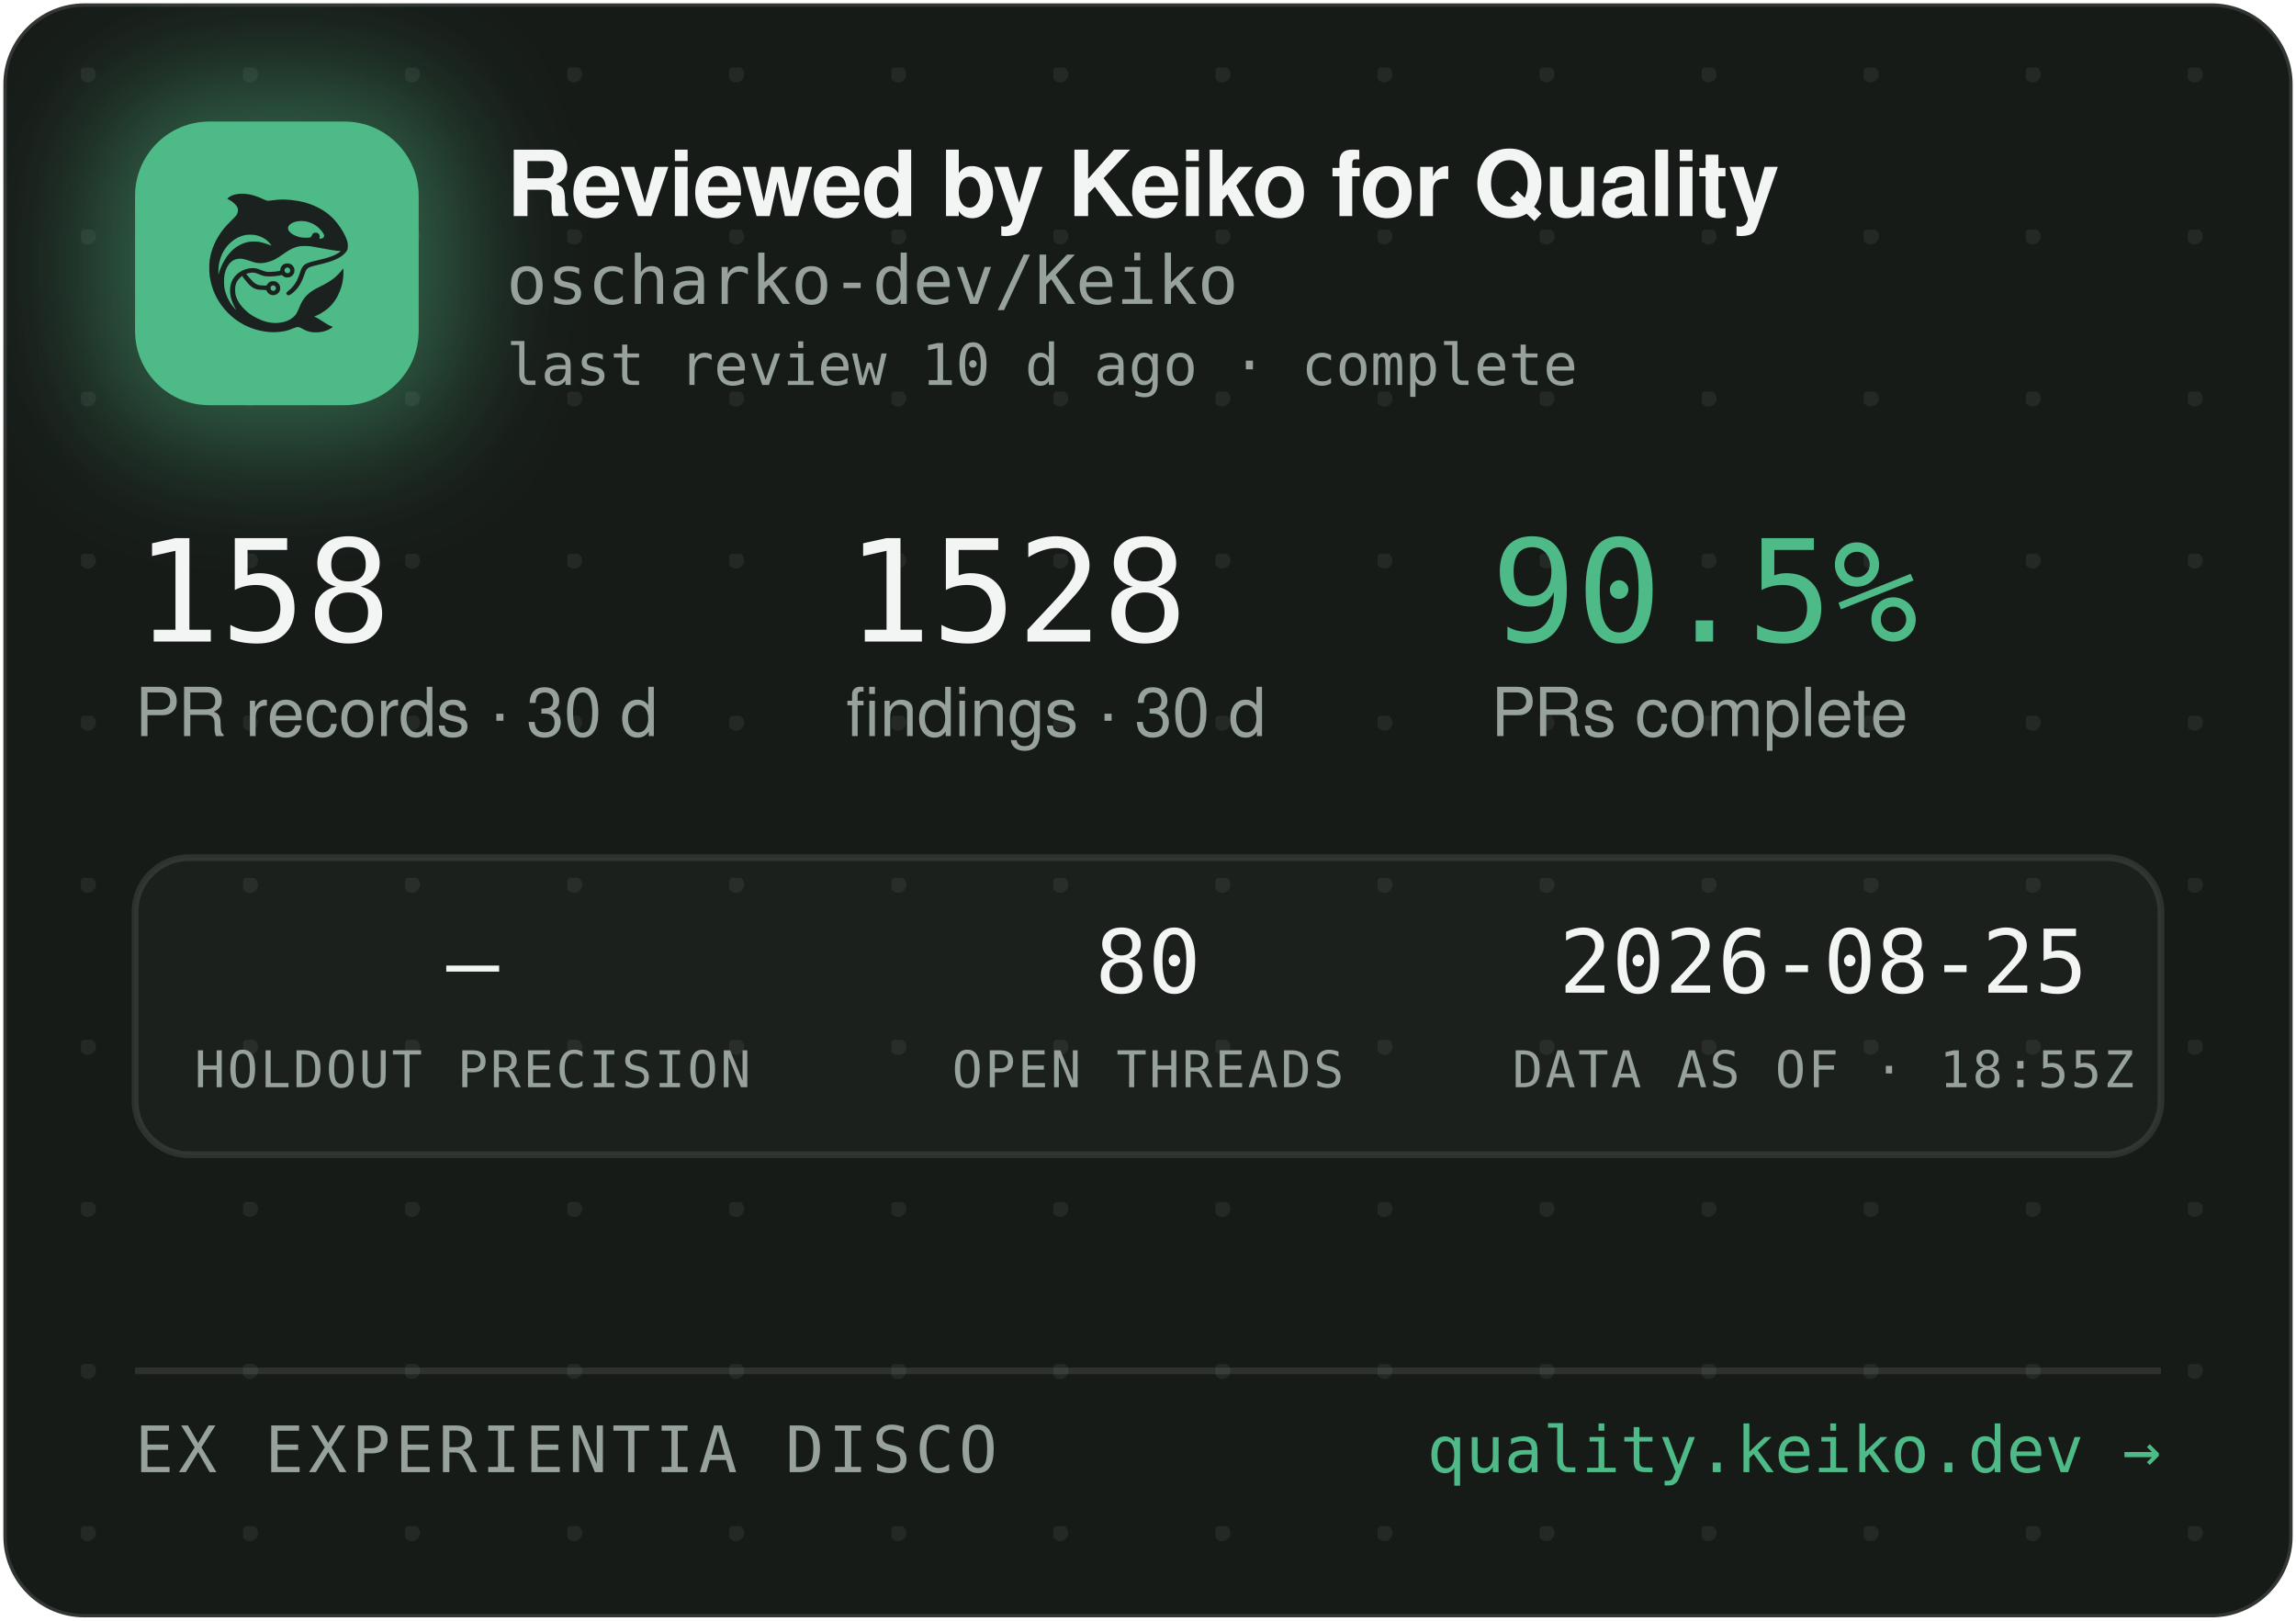
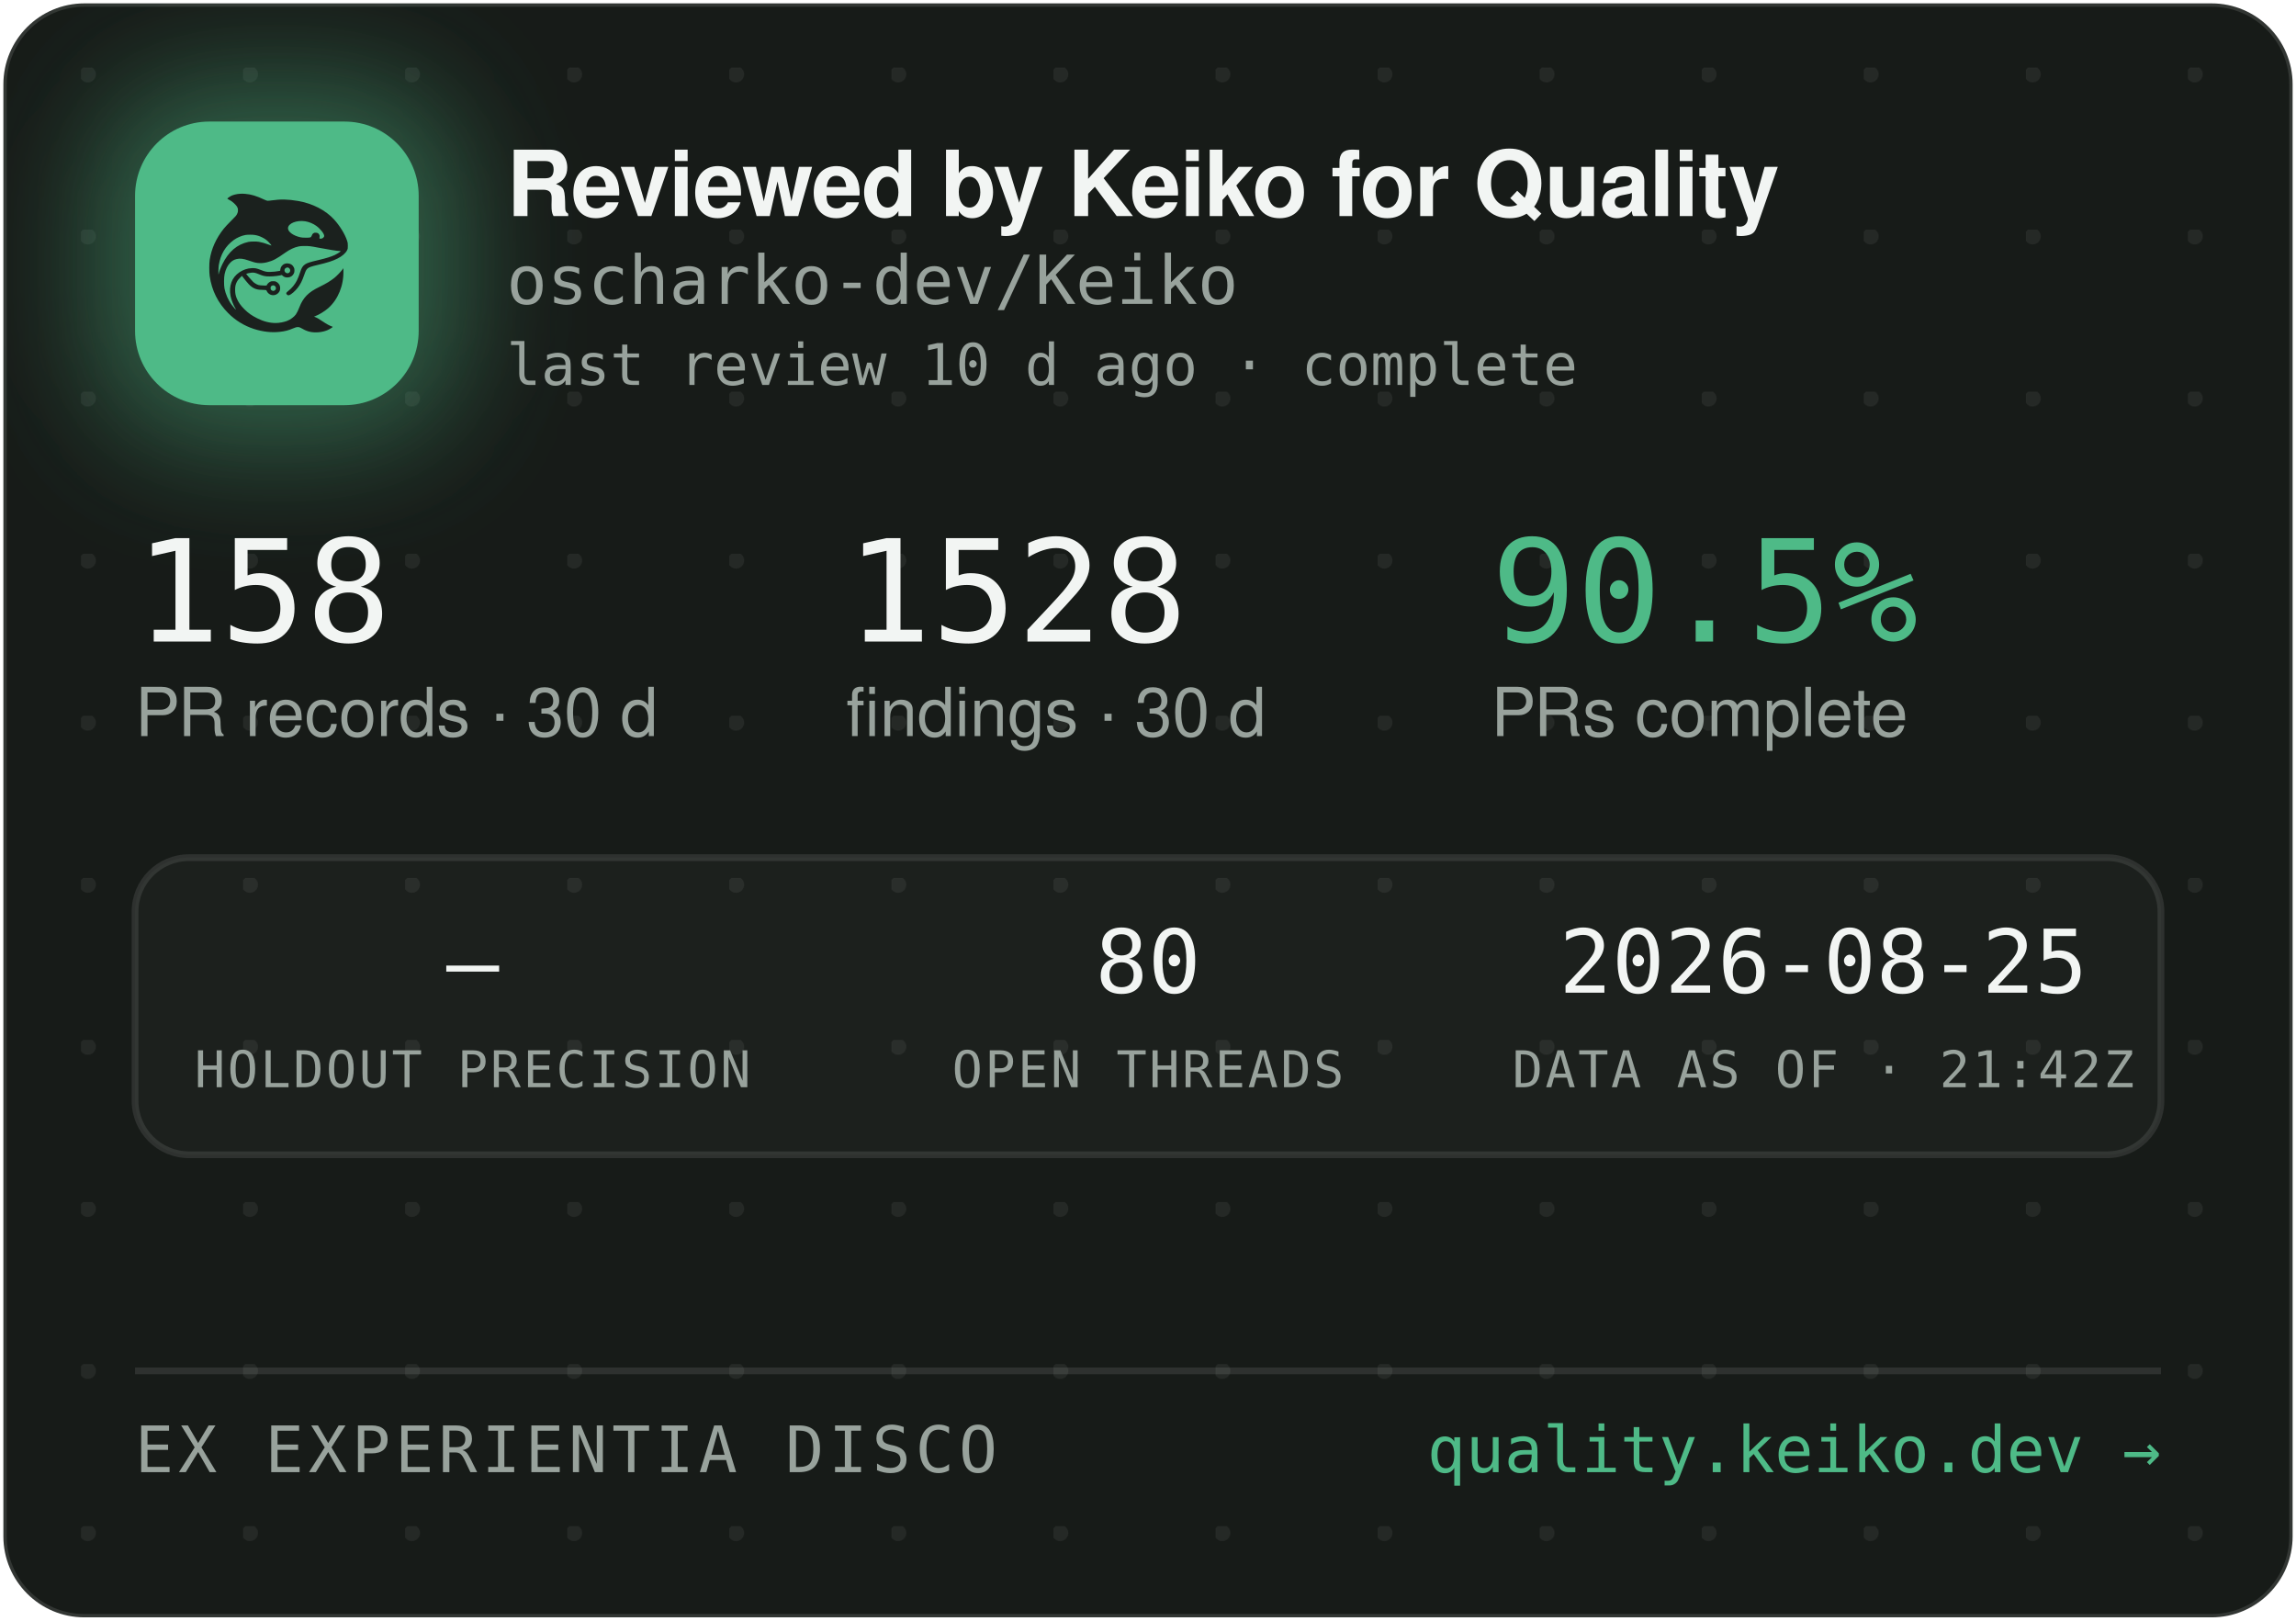
<svg xmlns="http://www.w3.org/2000/svg" width="340" height="240" viewBox="0 0 340 240" role="img" aria-label="Reviewed by Keiko for Quality — oscharko-dev/Keiko">
  <defs>
    <pattern id="dots" width="24" height="24" patternUnits="userSpaceOnUse" x="12" y="10">
      <circle cx="1" cy="1" r="1.2" fill="rgba(233,237,235,0.07)" />
    </pattern>
    <filter id="glow" x="-60%" y="-60%" width="220%" height="220%">
      <feGaussianBlur stdDeviation="9" />
    </filter>
    <clipPath id="card">
      <rect x="0.5" y="0.5" width="339" height="239" rx="12" />
    </clipPath>
  </defs>
  <rect x="0.5" y="0.5" width="339" height="239" rx="12" fill="#171B18" stroke="rgba(255,255,255,0.12)" />
  <rect x="0.5" y="0.5" width="339" height="239" rx="12" fill="url(#dots)" />
  <g clip-path="url(#card)">
    <rect x="14" y="12" width="54" height="54" rx="16" fill="rgba(78,186,135,0.45)" filter="url(#glow)" />
    <rect x="20" y="18" width="42" height="42" rx="11" fill="#4EBA87" />
    <g transform="translate(24,22) scale(0.03320312)">
      <g transform="translate(1024 0) scale(-1 1)">
        <g transform="translate(1024, 1024) scale(-0.1, -0.1)" fill="#1B211E" stroke="none">
          <path d="M3465 8223 c-144 -8 -314 -52 -408 -105 -69 -39 -146 -99 -146 -113 0 -5 30 -24 68 -42 146 -70 323 -229 377 -340 25 -49 29 -70 29 -138 -1 -72 -5 -88 -39 -160 -36 -75 -54 -95 -265 -305 -134 -132 -270 -279 -331 -355 -339 -425 -552 -896 -626 -1390 -25 -165 -25 -549 0 -720 92 -645 368 -1196 826 -1655 322 -324 710 -562 1145 -704 389 -126 793 -172 1155 -130 235 27 377 63 579 149 205 87 268 86 423 -7 102 -62 231 -115 335 -138 247 -56 562 -26 794 74 92 40 244 136 232 146 -4 3 -26 12 -48 19 -86 28 -246 116 -385 211 -162 112 -284 182 -357 207 l-48 17 40 15 c185 70 436 223 595 363 438 386 695 1014 678 1663 l-3 120 -50 -70 c-64 -90 -248 -280 -350 -362 -171 -136 -366 -255 -645 -391 -288 -140 -442 -243 -590 -391 -136 -137 -247 -316 -325 -526 -47 -127 -114 -262 -160 -326 -79 -107 -237 -224 -384 -283 -136 -55 -355 -96 -514 -96 -274 0 -548 71 -832 215 -242 123 -375 216 -553 389 -175 171 -287 332 -361 517 -44 114 -63 216 -63 359 0 152 17 233 74 350 35 70 59 102 136 179 l95 94 21 -29 c55 -75 219 -277 277 -338 171 -183 337 -256 582 -256 56 0 126 -3 155 -7 53 -6 54 -7 76 -57 30 -66 97 -128 172 -156 151 -57 318 11 395 160 33 62 34 193 3 261 -30 64 -88 125 -148 157 -44 23 -63 27 -141 27 -78 0 -97 -4 -140 -27 -58 -30 -131 -105 -141 -142 -6 -25 -8 -26 -93 -26 -47 0 -131 5 -186 10 -87 8 -111 15 -182 51 -45 22 -109 66 -143 96 -59 53 -326 361 -319 367 14 11 179 47 241 52 102 9 177 -7 318 -66 158 -66 243 -89 357 -99 157 -12 413 5 582 40 l93 19 44 -39 c59 -52 135 -75 228 -69 117 8 212 72 262 176 23 47 28 71 28 138 0 70 -4 89 -29 138 -55 110 -145 167 -270 174 -65 3 -91 0 -137 -18 -107 -40 -183 -140 -195 -257 l-6 -52 -51 -11 c-104 -23 -285 -41 -411 -42 -149 -1 -211 12 -402 88 -186 74 -256 88 -403 81 -193 -8 -377 -70 -546 -182 -342 -228 -485 -611 -399 -1064 30 -157 119 -388 209 -541 20 -35 35 -64 33 -66 -8 -8 -111 108 -190 214 -154 206 -278 489 -324 737 -28 154 -25 492 6 635 46 216 133 391 256 514 82 82 161 128 271 156 152 39 300 23 529 -57 217 -76 308 -101 410 -114 137 -17 284 -7 426 30 272 70 414 145 809 425 217 153 399 238 610 283 64 14 129 18 265 18 197 0 269 -9 615 -76 461 -89 843 -149 952 -149 41 0 41 0 23 -20 -28 -31 -169 -119 -254 -158 -167 -77 -388 -145 -716 -222 -399 -93 -508 -128 -608 -194 -102 -68 -160 -160 -217 -346 -35 -115 -102 -286 -149 -378 -85 -168 -227 -341 -377 -458 -105 -82 -115 -107 -69 -162 29 -34 65 -44 109 -29 86 29 261 181 371 322 126 162 201 309 295 581 61 176 90 232 145 283 62 57 163 93 470 165 439 104 640 169 863 278 206 100 368 240 434 375 32 67 33 71 33 198 -1 120 -3 138 -34 229 -98 294 -319 655 -573 936 -381 421 -968 723 -1618 834 -448 76 -767 83 -1169 25 -80 -12 -165 -19 -190 -17 -26 3 -90 26 -146 53 -343 162 -576 233 -842 255 -114 9 -141 10 -248 3z m2926 -1227 c164 -27 346 -102 485 -202 181 -129 354 -348 354 -448 0 -64 -75 -126 -154 -126 -60 0 -63 4 -52 70 8 50 7 65 -9 100 -29 64 -74 93 -151 98 -54 4 -70 1 -107 -21 -42 -25 -61 -52 -91 -129 -25 -64 -55 -73 -246 -73 -121 0 -187 5 -248 18 -318 70 -556 242 -556 402 0 218 388 374 775 311z m-2249 -611 c119 -21 208 -50 321 -106 114 -56 177 -100 266 -184 67 -63 157 -173 148 -181 -2 -3 -61 18 -130 45 -131 52 -298 100 -427 122 -113 20 -367 17 -470 -4 -502 -106 -885 -433 -1160 -992 -70 -142 -160 -379 -160 -424 0 -9 -5 -23 -11 -31 -13 -19 -5 316 10 410 80 482 295 846 661 1117 145 107 350 197 522 228 100 18 326 18 430 0z m1485 -1456 c95 -36 119 -159 42 -223 -78 -66 -209 -1 -209 104 0 60 33 100 99 121 36 10 36 10 68 -2z m-591 -822 c29 -26 37 -42 40 -77 6 -54 -9 -86 -55 -117 -41 -28 -70 -29 -119 -4 -44 22 -62 55 -62 112 0 51 13 75 53 99 50 31 101 26 143 -13z" />
        </g>
      </g>
    </g>
    <text x="75" y="32" font-family="-apple-system,'Segoe UI',Helvetica,Arial,sans-serif" font-size="13.5" font-weight="650" letter-spacing="-0.14" fill="#F2F5F3">Reviewed by Keiko for Quality</text>
    <text x="75" y="45" font-family="'JetBrains Mono',SFMono-Regular,Consolas,Menlo,monospace" font-size="10" fill="#98A29C">oscharko-dev/Keiko</text>
    <text x="75" y="57" font-family="'JetBrains Mono',SFMono-Regular,Consolas,Menlo,monospace" font-size="8.5" fill="#98A29C">last review 10 d ago · complete</text>
    <text x="20" y="95" font-family="'JetBrains Mono',SFMono-Regular,Consolas,Menlo,monospace" font-size="21" fill="#F2F5F3">158</text>
    <text x="20" y="109" font-family="-apple-system,'Segoe UI',Helvetica,Arial,sans-serif" font-size="10" fill="#98A29C">PR records · 30 d</text>
    <text x="125.3" y="95" font-family="'JetBrains Mono',SFMono-Regular,Consolas,Menlo,monospace" font-size="21" fill="#F2F5F3">1528</text>
    <text x="125.3" y="109" font-family="-apple-system,'Segoe UI',Helvetica,Arial,sans-serif" font-size="10" fill="#98A29C">findings · 30 d</text>
    <text x="220.8" y="95" font-family="'JetBrains Mono',SFMono-Regular,Consolas,Menlo,monospace" font-size="21" fill="#4EBA87">90.5%</text>
    <text x="220.8" y="109" font-family="-apple-system,'Segoe UI',Helvetica,Arial,sans-serif" font-size="10" fill="#98A29C">PRs complete</text>
    <rect x="20" y="127" width="300" height="44" rx="8" fill="rgba(255,255,255,0.025)" stroke="rgba(255,255,255,0.1)" />
    <text x="70" y="147" text-anchor="middle" font-family="'JetBrains Mono',SFMono-Regular,Consolas,Menlo,monospace" font-size="13" fill="#F2F5F3">—</text>
    <text x="70" y="161" text-anchor="middle" font-family="'JetBrains Mono',SFMono-Regular,Consolas,Menlo,monospace" font-size="7.5" letter-spacing="0.35" fill="#98A29C">HOLDOUT PRECISION</text>
    <text x="170" y="147" text-anchor="middle" font-family="'JetBrains Mono',SFMono-Regular,Consolas,Menlo,monospace" font-size="13" fill="#F2F5F3">80</text>
    <text x="170" y="161" text-anchor="middle" font-family="'JetBrains Mono',SFMono-Regular,Consolas,Menlo,monospace" font-size="7.5" letter-spacing="0.35" fill="#98A29C">OPEN THREADS</text>
    <text x="270" y="147" text-anchor="middle" font-family="'JetBrains Mono',SFMono-Regular,Consolas,Menlo,monospace" font-size="13" fill="#F2F5F3">2026-08-25</text>
-     <text x="270" y="161" text-anchor="middle" font-family="'JetBrains Mono',SFMono-Regular,Consolas,Menlo,monospace" font-size="7.5" letter-spacing="0.35" fill="#98A29C">DATA AS OF · 18:55Z</text>
+     <text x="270" y="161" text-anchor="middle" font-family="'JetBrains Mono',SFMono-Regular,Consolas,Menlo,monospace" font-size="7.5" letter-spacing="0.35" fill="#98A29C">DATA AS OF · 21:42Z</text>
    <line x1="20" y1="203" x2="320" y2="203" stroke="rgba(255,255,255,0.1)" />
    <text x="20" y="218" font-family="'JetBrains Mono',SFMono-Regular,Consolas,Menlo,monospace" font-size="9.5" letter-spacing="0.7" fill="#98A29C">EX EXPERIENTIA DISCO</text>
    <text x="320" y="218" text-anchor="end" font-family="'JetBrains Mono',SFMono-Regular,Consolas,Menlo,monospace" font-size="9.5" fill="#4EBA87">quality.keiko.dev →</text>
  </g>
</svg>
